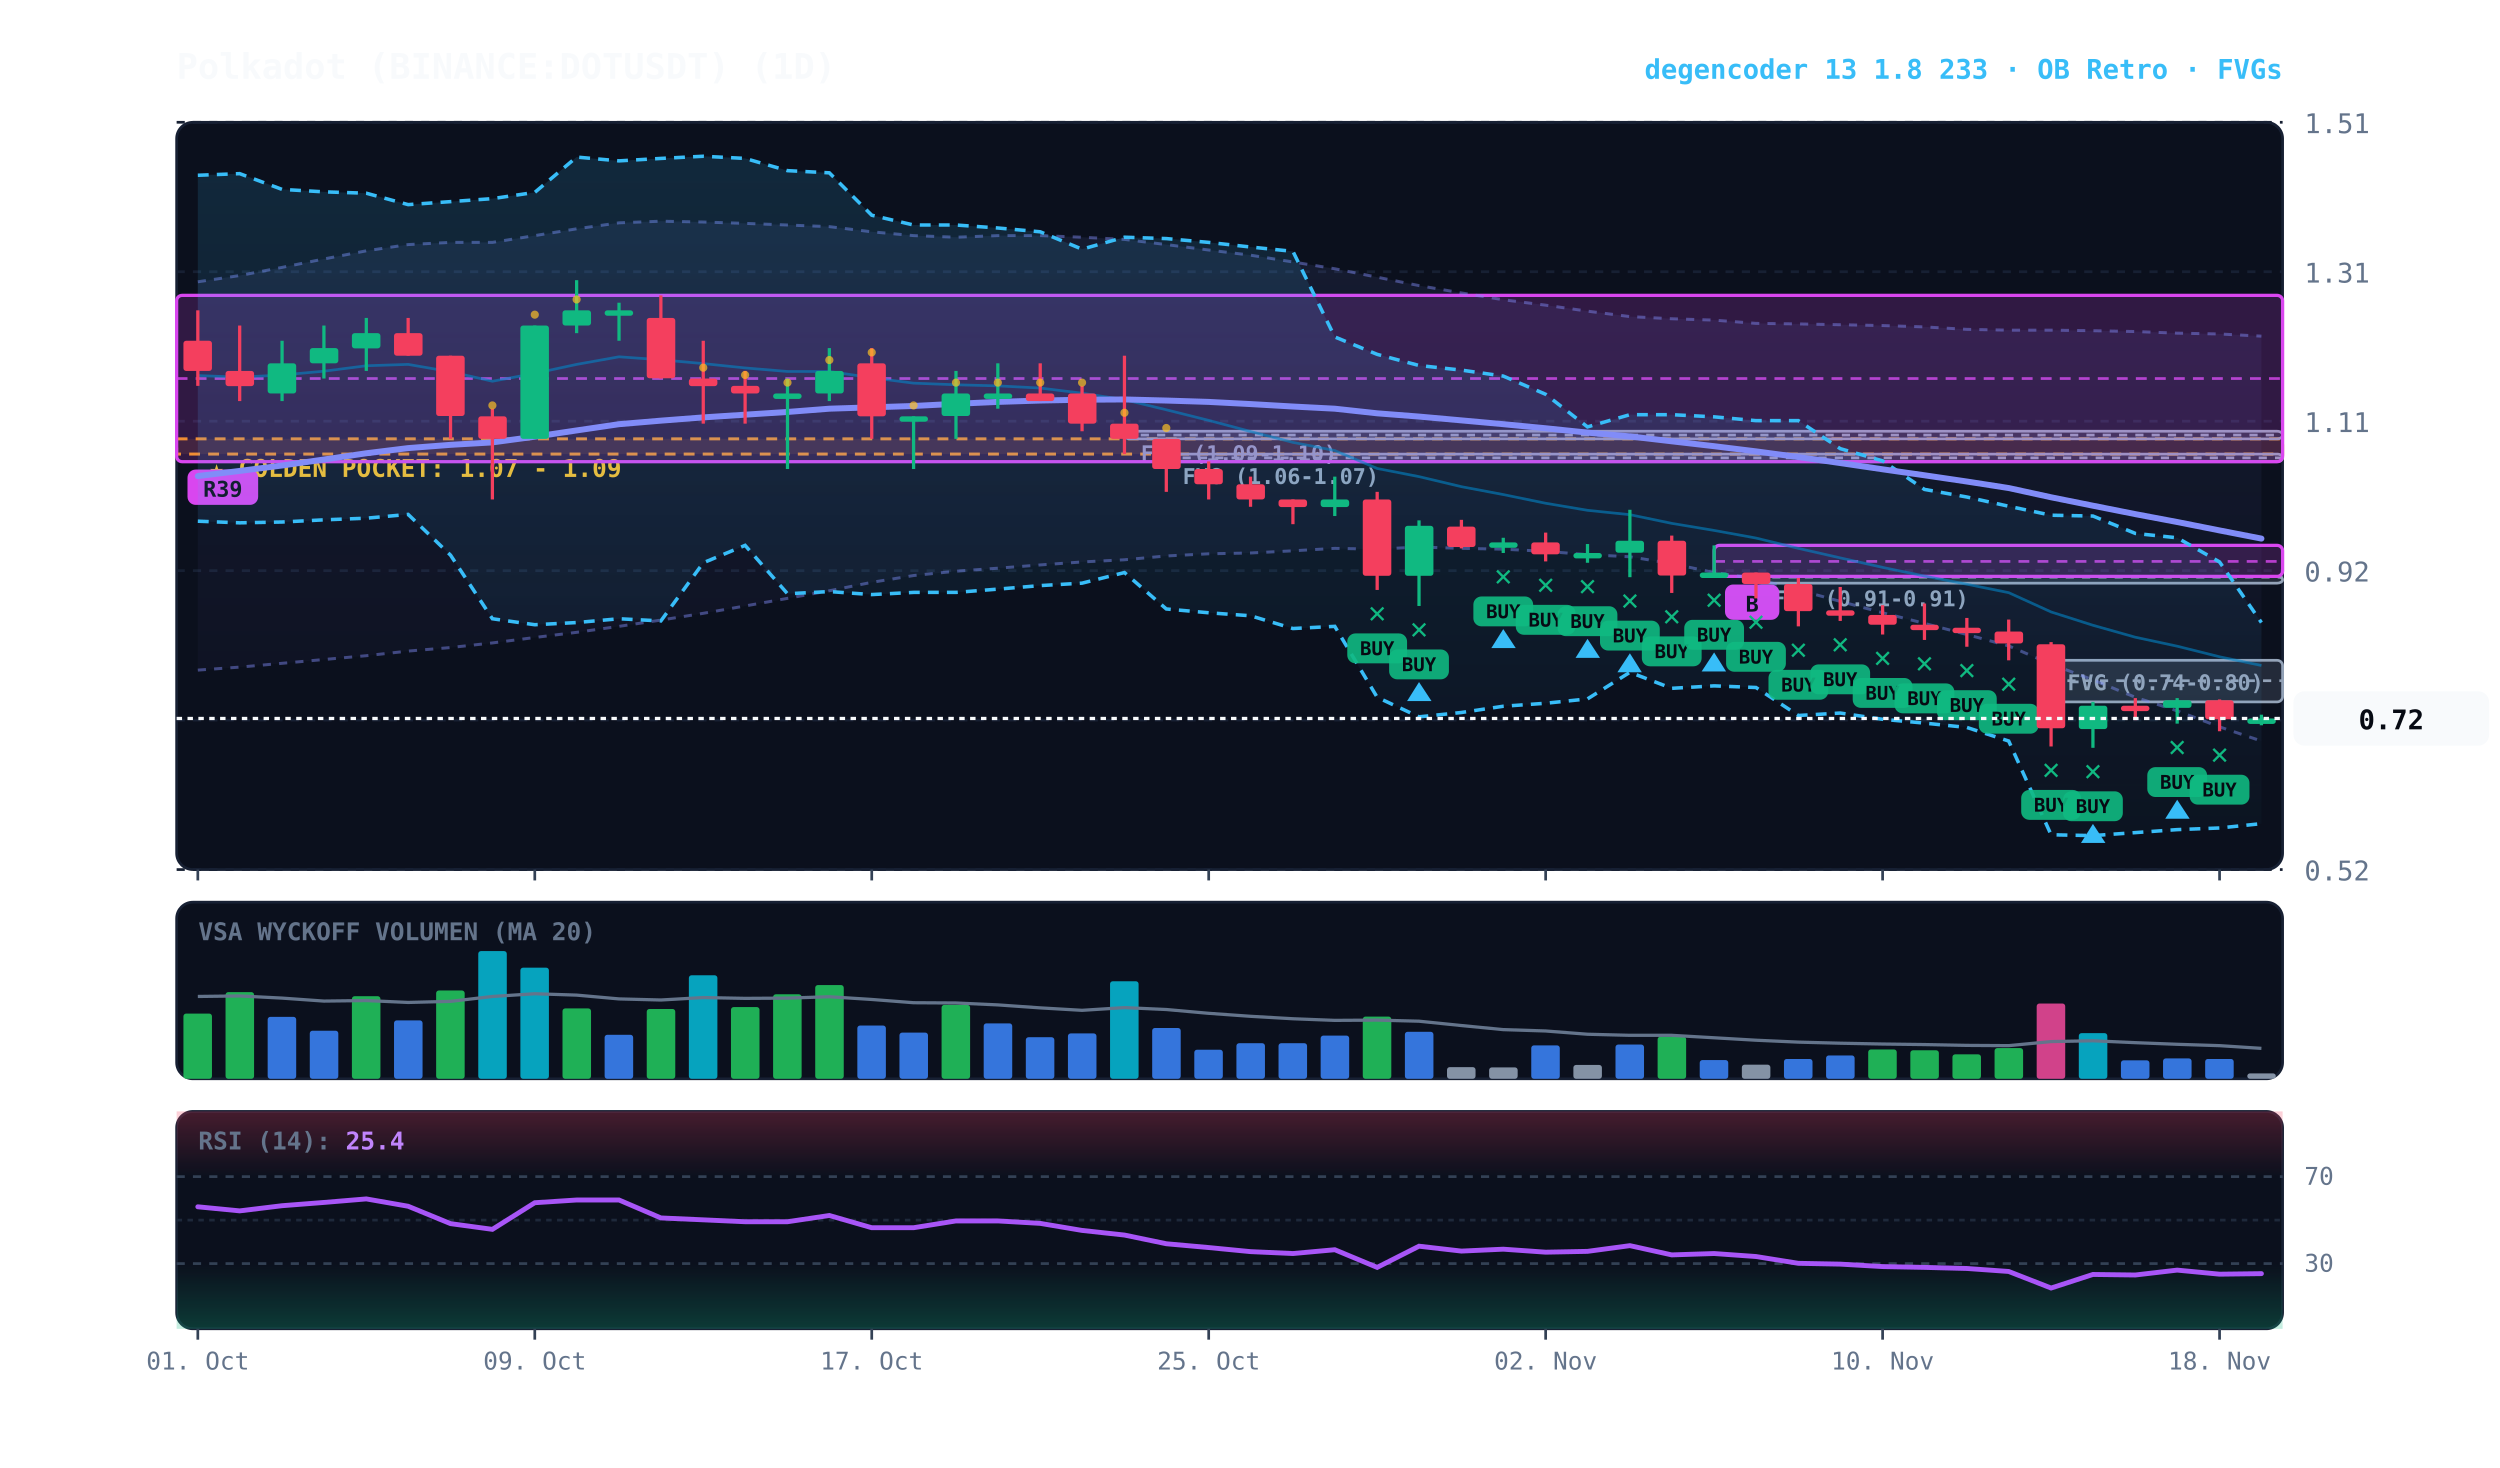
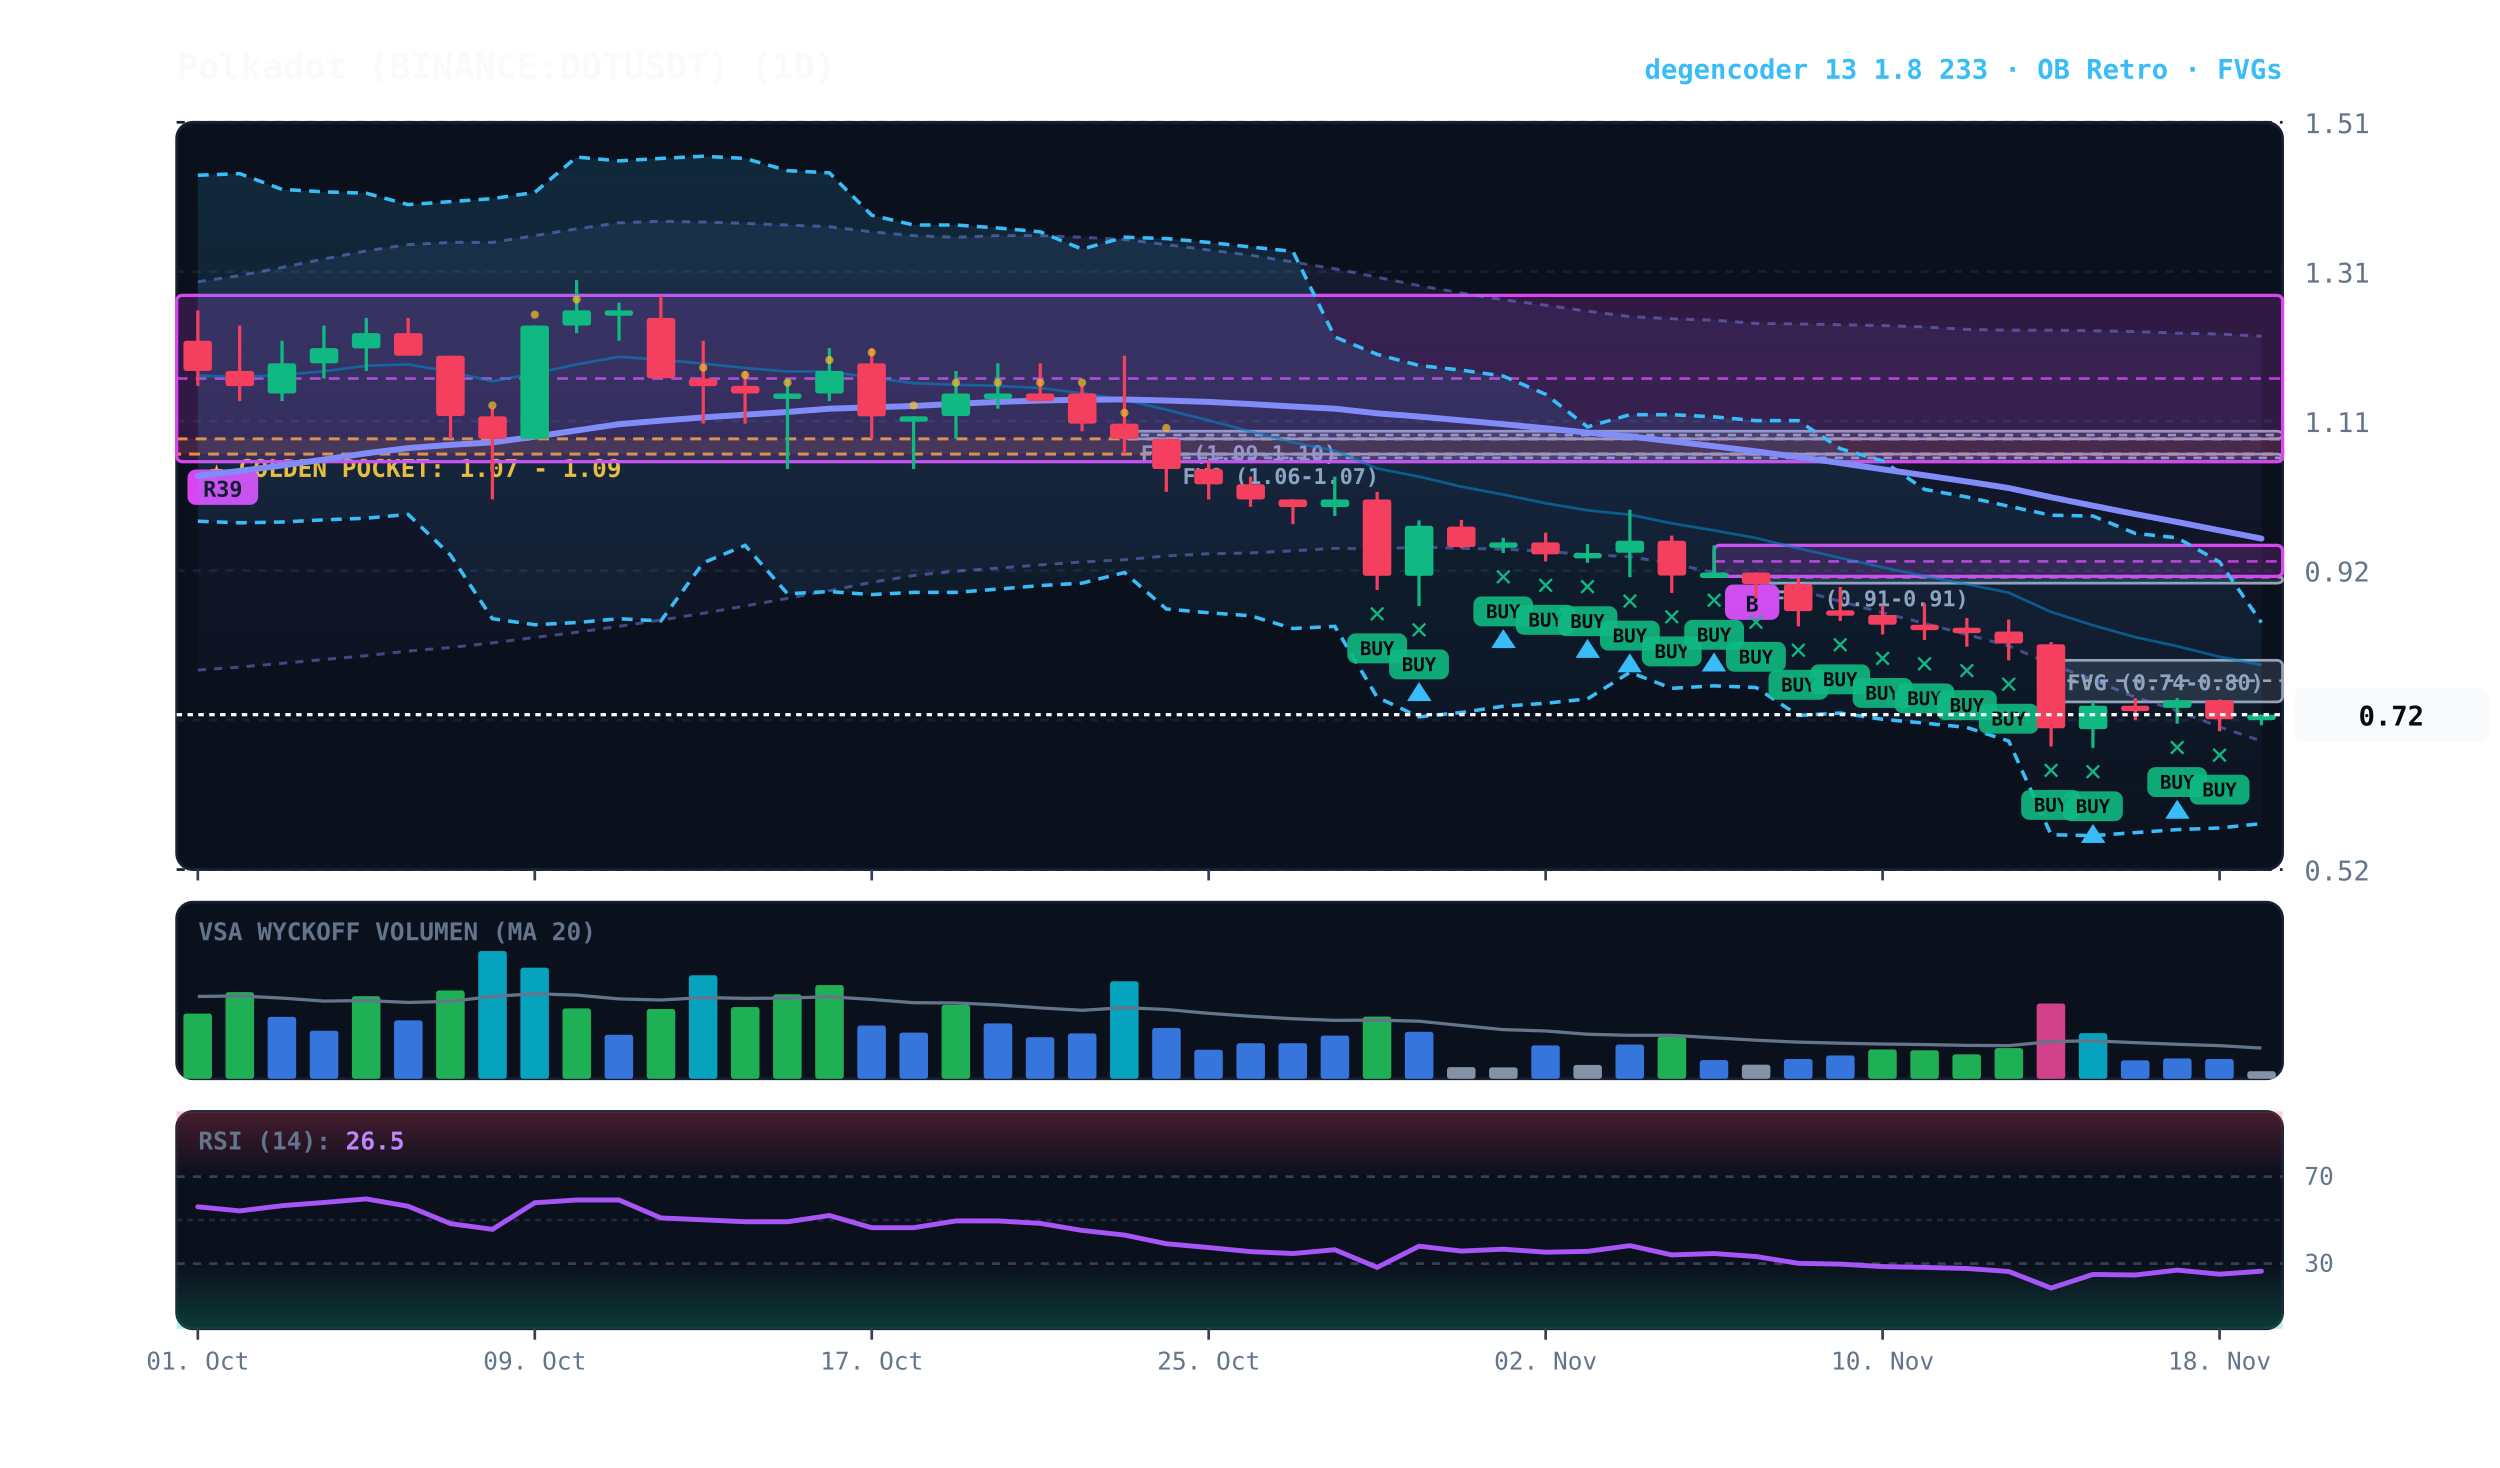
<svg xmlns="http://www.w3.org/2000/svg" viewBox="0 0 920 540" width="100%" height="100%" style="background:#070a13; font-family:'JetBrains Mono', monospace;">
  <defs>
    <linearGradient id="cloud-grad" x1="0%" y1="0%" x2="0%" y2="100%">
      <stop offset="0%" stop-color="#38bdf8" stop-opacity="0.14" />
      <stop offset="100%" stop-color="#38bdf8" stop-opacity="0.02" />
    </linearGradient>
    <linearGradient id="rfe-cloud" x1="0%" y1="0%" x2="0%" y2="100%">
      <stop offset="0%" stop-color="#818cf8" stop-opacity="0.09" />
      <stop offset="100%" stop-color="#818cf8" stop-opacity="0.02" />
    </linearGradient>
    <linearGradient id="rsi-overbought" x1="0%" y1="0%" x2="0%" y2="100%">
      <stop offset="0%" stop-color="#f43f5e" stop-opacity="0.25" />
      <stop offset="100%" stop-color="#f43f5e" stop-opacity="0.0" />
    </linearGradient>
    <linearGradient id="rsi-oversold" x1="0%" y1="0%" x2="0%" y2="100%">
      <stop offset="0%" stop-color="#10b981" stop-opacity="0.0" />
      <stop offset="100%" stop-color="#10b981" stop-opacity="0.25" />
    </linearGradient>
  </defs>
  <rect x="65" y="45" width="775" height="275" fill="#0b101d" rx="6" stroke="#172033" stroke-width="1" />
  <rect x="65" y="332" width="775" height="65" fill="#0b101d" rx="6" stroke="#172033" stroke-width="1" />
  <rect x="65" y="409" width="775" height="80" fill="#0b101d" rx="6" stroke="#172033" stroke-width="1" />
  <line x1="65" y1="320.0" x2="840" y2="320.0" stroke="#172033" stroke-dasharray="3,3" stroke-width="1" />
  <text x="848" y="324.0" fill="#64748b" font-size="10" text-anchor="start">0.52</text>
  <line x1="65" y1="265.0" x2="840" y2="265.0" stroke="#172033" stroke-dasharray="3,3" stroke-width="1" />
  <text x="848" y="269.0" fill="#64748b" font-size="10" text-anchor="start">0.72</text>
  <line x1="65" y1="210.0" x2="840" y2="210.0" stroke="#172033" stroke-dasharray="3,3" stroke-width="1" />
  <text x="848" y="214.0" fill="#64748b" font-size="10" text-anchor="start">0.92</text>
  <line x1="65" y1="155.0" x2="840" y2="155.0" stroke="#172033" stroke-dasharray="3,3" stroke-width="1" />
  <text x="848" y="159.0" fill="#64748b" font-size="10" text-anchor="start">1.11</text>
  <line x1="65" y1="100.0" x2="840" y2="100.0" stroke="#172033" stroke-dasharray="3,3" stroke-width="1" />
  <text x="848" y="104.0" fill="#64748b" font-size="10" text-anchor="start">1.31</text>
  <line x1="65" y1="45.0" x2="840" y2="45.0" stroke="#172033" stroke-dasharray="3,3" stroke-width="1" />
  <text x="848" y="49.0" fill="#64748b" font-size="10" text-anchor="start">1.51</text>
  <rect x="65" y="161.5" width="775" height="5.6" fill="rgba(245, 158, 11, 0.10)" stroke="#f59e0b" stroke-dasharray="4,3" stroke-width="1.1" />
  <text x="77" y="175.5" fill="#fbbf24" font-size="9" font-weight="bold">★ GOLDEN POCKET: 1.07 - 1.09</text>
  <rect x="754.8" y="243.0" width="85.2" height="15.3" fill="rgba(148, 163, 184, 0.18)" stroke="#94a3b8" stroke-width="1" rx="2" />
  <line x1="754.8" y1="250.5" x2="840" y2="250.5" stroke="#94a3b8" stroke-dasharray="3,3" stroke-width="1" />
  <text x="760.8" y="254.0" fill="#94a3b8" font-size="8" font-weight="bold">FVG (0.74-0.80)</text>
  <rect x="646.2" y="212.1" width="193.8" height="2.5" fill="rgba(148, 163, 184, 0.18)" stroke="#94a3b8" stroke-width="1" rx="2" />
  <line x1="646.2" y1="212.4" x2="840" y2="212.4" stroke="#94a3b8" stroke-dasharray="3,3" stroke-width="1" />
  <text x="652.2" y="223.1" fill="#94a3b8" font-size="8" font-weight="bold">FVG (0.91-0.91)</text>
  <rect x="429.2" y="167.1" width="410.8" height="2.8" fill="rgba(148, 163, 184, 0.18)" stroke="#94a3b8" stroke-width="1" rx="2" />
  <line x1="429.2" y1="168.5" x2="840" y2="168.5" stroke="#94a3b8" stroke-dasharray="3,3" stroke-width="1" />
  <text x="435.2" y="178.1" fill="#94a3b8" font-size="8" font-weight="bold">FVG (1.06-1.07)</text>
  <rect x="413.8" y="158.7" width="426.2" height="2.8" fill="rgba(148, 163, 184, 0.18)" stroke="#94a3b8" stroke-width="1" rx="2" />
  <line x1="413.8" y1="160.1" x2="840" y2="160.1" stroke="#94a3b8" stroke-dasharray="3,3" stroke-width="1" />
  <text x="419.8" y="169.7" fill="#94a3b8" font-size="8" font-weight="bold">FVG (1.09-1.10)</text>
  <rect x="630.8" y="200.7" width="209.2" height="11.4" fill="rgba(217, 70, 239, 0.18)" stroke="#d946ef" stroke-width="1.2" rx="2" />
  <line x1="630.8" y1="206.6" x2="840" y2="206.6" stroke="#d946ef" stroke-dasharray="4,3" stroke-width="1.0" opacity="0.8" />
  <rect x="634.8" y="215.1" width="20" height="13" fill="#d946ef" rx="3" />
  <text x="644.8" y="225.1" fill="#070a13" font-size="8" font-weight="bold" text-anchor="middle">B</text>
  <rect x="65.0" y="108.7" width="775.0" height="61.2" fill="rgba(217, 70, 239, 0.18)" stroke="#d946ef" stroke-width="1.2" rx="2" />
  <line x1="65.0" y1="139.3" x2="840" y2="139.3" stroke="#d946ef" stroke-dasharray="4,3" stroke-width="1.0" opacity="0.8" />
  <rect x="69.0" y="172.8" width="26" height="13" fill="#d946ef" rx="3" />
  <text x="82.0" y="182.8" fill="#070a13" font-size="8" font-weight="bold" text-anchor="middle">R39</text>
  <polygon points="72.8,103.7 88.2,101.4 103.8,98.4 119.2,95.3 134.8,92.3 150.2,90.0 165.8,89.2 181.2,89.2 196.8,86.7 212.2,84.2 227.8,82.0 243.2,81.4 258.8,81.7 274.2,82.2 289.8,82.8 305.2,83.4 320.8,85.3 336.2,86.7 351.8,87.3 367.2,86.7 382.8,86.7 398.2,87.3 413.8,88.1 429.2,90.0 444.8,92.0 460.2,93.9 475.8,96.4 491.2,98.9 506.8,102.0 522.2,105.1 537.8,107.8 553.2,110.3 568.8,112.3 584.2,114.5 599.8,116.5 615.2,117.3 630.8,117.8 646.2,119.0 661.8,119.2 677.2,119.5 692.8,119.8 708.2,120.3 723.8,121.2 739.2,121.5 754.8,121.5 770.2,121.7 785.8,122.0 801.2,122.6 816.8,122.9 832.2,123.7 832.2,272.7 816.8,267.5 801.2,261.6 785.8,256.6 770.2,250.2 754.8,244.4 739.2,237.7 723.8,233.5 708.2,229.4 692.8,225.5 677.2,221.3 661.8,217.1 646.2,213.0 630.8,210.7 615.2,207.4 599.8,204.9 584.2,204.1 568.8,202.9 553.2,202.1 537.8,201.8 522.2,201.3 506.8,202.1 491.2,201.8 475.8,202.7 460.2,203.5 444.8,203.8 429.2,204.6 413.8,206.0 398.2,206.8 382.8,207.9 367.2,209.1 351.8,210.2 336.2,211.8 320.8,214.3 305.2,217.4 289.8,220.2 274.2,223.0 258.8,225.7 243.2,228.2 227.8,230.5 212.2,232.7 196.8,234.6 181.2,236.6 165.8,238.3 150.2,239.6 134.8,241.3 119.2,242.7 103.8,244.1 88.2,245.5 72.8,246.6" fill="url(#rfe-cloud)" />
  <polyline points="72.8,103.7 88.2,101.4 103.8,98.4 119.2,95.3 134.8,92.3 150.2,90.0 165.8,89.2 181.2,89.2 196.8,86.7 212.2,84.2 227.8,82.0 243.2,81.4 258.8,81.7 274.2,82.2 289.8,82.8 305.2,83.4 320.8,85.3 336.2,86.7 351.8,87.3 367.2,86.7 382.8,86.7 398.2,87.3 413.8,88.1 429.2,90.0 444.8,92.0 460.2,93.9 475.8,96.4 491.2,98.9 506.8,102.0 522.2,105.1 537.8,107.8 553.2,110.3 568.8,112.3 584.2,114.5 599.8,116.5 615.2,117.3 630.8,117.8 646.2,119.0 661.8,119.2 677.2,119.5 692.8,119.8 708.2,120.3 723.8,121.2 739.2,121.5 754.8,121.5 770.2,121.7 785.8,122.0 801.2,122.6 816.8,122.9 832.2,123.7" fill="none" stroke="#818cf8" stroke-width="1.1" stroke-opacity="0.45" stroke-dasharray="3,3" />
  <polyline points="72.8,246.6 88.2,245.5 103.8,244.1 119.2,242.7 134.8,241.3 150.2,239.6 165.8,238.3 181.2,236.6 196.8,234.6 212.2,232.7 227.8,230.5 243.2,228.2 258.8,225.7 274.2,223.0 289.8,220.2 305.2,217.4 320.8,214.3 336.2,211.8 351.8,210.2 367.2,209.1 382.8,207.9 398.2,206.8 413.8,206.0 429.2,204.6 444.8,203.8 460.2,203.5 475.8,202.7 491.2,201.8 506.8,202.1 522.2,201.3 537.8,201.8 553.2,202.1 568.8,202.9 584.2,204.1 599.8,204.9 615.2,207.4 630.8,210.7 646.2,213.0 661.8,217.1 677.2,221.3 692.8,225.5 708.2,229.4 723.8,233.5 739.2,237.7 754.8,244.4 770.2,250.2 785.8,256.6 801.2,261.6 816.8,267.5 832.2,272.7" fill="none" stroke="#818cf8" stroke-width="1.1" stroke-opacity="0.45" stroke-dasharray="3,3" />
  <polygon points="72.8,64.5 88.2,63.9 103.8,69.7 119.2,70.6 134.8,71.1 150.2,75.3 165.8,74.2 181.2,73.1 196.8,70.8 212.2,57.8 227.8,59.2 243.2,58.3 258.8,57.5 274.2,58.3 289.8,62.8 305.2,63.6 320.8,79.2 336.2,82.8 351.8,82.8 367.2,83.9 382.8,85.3 398.2,91.7 413.8,87.3 429.2,87.8 444.8,89.2 460.2,90.9 475.8,92.5 491.2,124.0 506.8,130.4 522.2,134.5 537.8,136.2 553.2,138.4 568.8,145.1 584.2,157.1 599.8,152.6 615.2,152.6 630.8,153.4 646.2,154.8 661.8,154.8 677.2,165.1 692.8,169.6 708.2,180.1 723.8,182.9 739.2,186.3 754.8,189.6 770.2,189.9 785.8,196.3 801.2,197.9 816.8,206.8 832.2,229.1 832.2,303.1 816.8,304.7 801.2,305.3 785.8,306.4 770.2,307.5 754.8,307.2 739.2,272.7 723.8,267.7 708.2,266.1 692.8,264.7 677.2,262.4 661.8,263.3 646.2,253.0 630.8,252.4 615.2,253.3 599.8,247.4 584.2,257.2 568.8,258.8 553.2,259.9 537.8,262.2 522.2,263.8 506.8,256.6 491.2,230.5 475.8,231.3 460.2,226.6 444.8,225.5 429.2,224.1 413.8,210.7 398.2,214.6 382.8,215.5 367.2,216.8 351.8,218.0 336.2,218.0 320.8,218.8 305.2,217.7 289.8,218.5 274.2,200.7 258.8,207.1 243.2,228.5 227.8,227.7 212.2,229.1 196.8,229.9 181.2,227.7 165.8,204.3 150.2,189.3 134.8,190.7 119.2,191.3 103.8,192.1 88.2,192.4 72.8,191.8" fill="url(#cloud-grad)" />
  <polyline points="72.8,64.5 88.2,63.9 103.8,69.7 119.2,70.6 134.8,71.1 150.2,75.3 165.8,74.2 181.2,73.1 196.8,70.8 212.2,57.8 227.8,59.2 243.2,58.3 258.8,57.5 274.2,58.3 289.8,62.8 305.2,63.6 320.8,79.2 336.2,82.8 351.8,82.8 367.2,83.9 382.8,85.3 398.2,91.7 413.8,87.3 429.2,87.8 444.8,89.2 460.2,90.9 475.8,92.5 491.2,124.0 506.8,130.4 522.2,134.5 537.8,136.2 553.2,138.4 568.8,145.1 584.2,157.1 599.8,152.6 615.2,152.6 630.8,153.4 646.2,154.8 661.8,154.8 677.2,165.1 692.8,169.6 708.2,180.1 723.8,182.9 739.2,186.3 754.8,189.6 770.2,189.9 785.8,196.3 801.2,197.9 816.8,206.8 832.2,229.1" fill="none" stroke="#38bdf8" stroke-width="1.3" stroke-dasharray="4,3" />
  <polyline points="72.8,191.8 88.2,192.4 103.8,192.1 119.2,191.3 134.8,190.7 150.2,189.3 165.8,204.3 181.2,227.7 196.8,229.9 212.2,229.1 227.8,227.7 243.2,228.5 258.8,207.1 274.2,200.7 289.8,218.5 305.2,217.7 320.8,218.8 336.2,218.0 351.8,218.0 367.2,216.8 382.8,215.5 398.2,214.6 413.8,210.7 429.2,224.1 444.8,225.5 460.2,226.6 475.8,231.3 491.2,230.5 506.8,256.6 522.2,263.8 537.8,262.2 553.2,259.9 568.8,258.8 584.2,257.2 599.8,247.4 615.2,253.3 630.8,252.4 646.2,253.0 661.8,263.3 677.2,262.4 692.8,264.7 708.2,266.1 723.8,267.7 739.2,272.7 754.8,307.2 770.2,307.5 785.8,306.4 801.2,305.3 816.8,304.7 832.2,303.1" fill="none" stroke="#38bdf8" stroke-width="1.3" stroke-dasharray="4,3" />
-   <polyline points="72.8,138.2 88.2,138.8 103.8,138.0 119.2,136.6 134.8,134.6 150.2,134.1 165.8,136.8 181.2,140.3 196.8,137.4 212.2,134.1 227.8,131.3 243.2,132.4 258.8,133.8 274.2,135.4 289.8,136.7 305.2,136.7 320.8,139.0 336.2,141.0 351.8,141.6 367.2,142.0 382.8,142.8 398.2,144.7 413.8,147.1 429.2,150.8 444.8,154.7 460.2,158.8 475.8,162.8 491.2,165.8 506.8,172.4 522.2,175.4 537.8,179.1 553.2,182.0 568.8,185.2 584.2,187.8 599.8,189.4 615.2,192.6 630.8,195.2 646.2,198.0 661.8,201.8 677.2,205.3 692.8,208.8 708.2,212.0 723.8,215.0 739.2,218.1 754.8,225.2 770.2,230.1 785.8,234.5 801.2,237.8 816.8,241.7 832.2,244.9" fill="none" stroke="#0284c7" stroke-width="1.0" stroke-opacity="0.6" />
+   <polyline points="72.8,138.2 88.2,138.8 103.8,138.0 119.2,136.6 134.8,134.6 150.2,134.1 165.8,136.8 181.2,140.3 196.8,137.4 212.2,134.1 227.8,131.3 243.2,132.4 258.8,133.8 274.2,135.4 289.8,136.7 305.2,136.7 320.8,139.0 336.2,141.0 351.8,141.6 367.2,142.0 382.8,142.8 398.2,144.7 413.8,147.1 429.2,150.8 444.8,154.7 460.2,158.8 475.8,162.8 491.2,165.8 506.8,172.4 522.2,175.4 537.8,179.1 553.2,182.0 568.8,185.2 584.2,187.8 599.8,189.4 615.2,192.6 630.8,195.2 646.2,198.0 661.8,201.8 677.2,205.3 692.8,208.8 708.2,212.0 723.8,215.0 739.2,218.1 754.8,225.2 770.2,230.1 785.8,234.5 801.2,237.8 816.8,241.7 832.2,244.7" fill="none" stroke="#0284c7" stroke-width="1.0" stroke-opacity="0.6" />
  <polyline points="72.8,175.2 88.2,173.3 103.8,171.3 119.2,169.1 134.8,166.8 150.2,164.9 165.8,163.7 181.2,162.8 196.8,160.7 212.2,158.4 227.8,156.1 243.2,154.8 258.8,153.6 274.2,152.6 289.8,151.6 305.2,150.4 320.8,149.9 336.2,149.4 351.8,148.6 367.2,147.9 382.8,147.4 398.2,147.1 413.8,147.0 429.2,147.4 444.8,147.9 460.2,148.7 475.8,149.6 491.2,150.4 506.8,152.1 522.2,153.3 537.8,154.7 553.2,156.1 568.8,157.6 584.2,159.2 599.8,160.6 615.2,162.4 630.8,164.2 646.2,166.1 661.8,168.2 677.2,170.4 692.8,172.7 708.2,174.9 723.8,177.2 739.2,179.6 754.8,183.0 770.2,186.1 785.8,189.2 801.2,192.1 816.8,195.2 832.2,198.2" fill="none" stroke="#818cf8" stroke-width="2.2" stroke-linecap="round" />
  <line x1="72.8" y1="114.2" x2="72.8" y2="142.0" stroke="#f43f5e" stroke-width="1.2" />
  <rect x="67.5" y="125.4" width="10.5" height="11.1" fill="#f43f5e" rx="1" />
  <line x1="88.2" y1="119.8" x2="88.2" y2="147.6" stroke="#f43f5e" stroke-width="1.2" />
  <rect x="83.0" y="136.5" width="10.5" height="5.6" fill="#f43f5e" rx="1" />
  <line x1="103.8" y1="125.4" x2="103.8" y2="147.6" stroke="#10b981" stroke-width="1.2" />
  <rect x="98.5" y="133.7" width="10.5" height="11.1" fill="#10b981" rx="1" />
  <line x1="119.2" y1="119.8" x2="119.2" y2="139.3" stroke="#10b981" stroke-width="1.2" />
  <rect x="114.0" y="128.1" width="10.5" height="5.6" fill="#10b981" rx="1" />
  <line x1="134.8" y1="117.0" x2="134.8" y2="136.5" stroke="#10b981" stroke-width="1.2" />
  <rect x="129.5" y="122.6" width="10.5" height="5.6" fill="#10b981" rx="1" />
  <line x1="150.2" y1="117.0" x2="150.2" y2="130.9" stroke="#f43f5e" stroke-width="1.2" />
  <rect x="145.0" y="122.6" width="10.5" height="8.3" fill="#f43f5e" rx="1" />
  <line x1="165.8" y1="130.9" x2="165.8" y2="161.5" stroke="#f43f5e" stroke-width="1.2" />
  <rect x="160.5" y="130.9" width="10.5" height="22.2" fill="#f43f5e" rx="1" />
  <line x1="181.2" y1="150.4" x2="181.2" y2="183.8" stroke="#f43f5e" stroke-width="1.2" />
  <rect x="176.0" y="153.2" width="10.5" height="8.3" fill="#f43f5e" rx="1" />
  <circle cx="181.2" cy="149.2" r="1.5" fill="#fbbf24" opacity="0.7" />
  <line x1="196.8" y1="119.8" x2="196.8" y2="161.5" stroke="#10b981" stroke-width="1.2" />
  <rect x="191.5" y="119.8" width="10.5" height="41.7" fill="#10b981" rx="1" />
  <circle cx="196.8" cy="115.8" r="1.5" fill="#fbbf24" opacity="0.7" />
  <line x1="212.2" y1="103.1" x2="212.2" y2="122.6" stroke="#10b981" stroke-width="1.2" />
  <rect x="207.0" y="114.2" width="10.5" height="5.6" fill="#10b981" rx="1" />
  <circle cx="212.2" cy="110.2" r="1.5" fill="#fbbf24" opacity="0.7" />
  <line x1="227.8" y1="111.4" x2="227.8" y2="125.4" stroke="#10b981" stroke-width="1.2" />
  <rect x="222.5" y="114.2" width="10.5" height="2.0" fill="#10b981" rx="1" />
  <line x1="243.2" y1="108.7" x2="243.2" y2="139.3" stroke="#f43f5e" stroke-width="1.2" />
  <rect x="238.0" y="117.0" width="10.5" height="22.2" fill="#f43f5e" rx="1" />
  <line x1="258.8" y1="125.4" x2="258.8" y2="155.9" stroke="#f43f5e" stroke-width="1.2" />
  <rect x="253.5" y="139.3" width="10.5" height="2.8" fill="#f43f5e" rx="1" />
  <circle cx="258.8" cy="135.3" r="1.5" fill="#fbbf24" opacity="0.7" />
  <line x1="274.2" y1="136.5" x2="274.2" y2="155.9" stroke="#f43f5e" stroke-width="1.2" />
  <rect x="269.0" y="142.0" width="10.5" height="2.8" fill="#f43f5e" rx="1" />
  <circle cx="274.2" cy="138.0" r="1.5" fill="#fbbf24" opacity="0.7" />
  <line x1="289.8" y1="139.3" x2="289.8" y2="172.6" stroke="#10b981" stroke-width="1.2" />
  <rect x="284.5" y="144.8" width="10.5" height="2.0" fill="#10b981" rx="1" />
  <circle cx="289.8" cy="140.8" r="1.5" fill="#fbbf24" opacity="0.7" />
  <line x1="305.2" y1="128.1" x2="305.2" y2="147.6" stroke="#10b981" stroke-width="1.2" />
  <rect x="300.0" y="136.5" width="10.5" height="8.3" fill="#10b981" rx="1" />
  <circle cx="305.2" cy="132.5" r="1.5" fill="#fbbf24" opacity="0.7" />
  <line x1="320.8" y1="128.1" x2="320.8" y2="161.5" stroke="#f43f5e" stroke-width="1.2" />
  <rect x="315.5" y="133.7" width="10.5" height="19.5" fill="#f43f5e" rx="1" />
  <circle cx="320.8" cy="129.7" r="1.5" fill="#fbbf24" opacity="0.7" />
  <line x1="336.2" y1="153.2" x2="336.2" y2="172.6" stroke="#10b981" stroke-width="1.2" />
  <rect x="331.0" y="153.2" width="10.5" height="2.0" fill="#10b981" rx="1" />
  <circle cx="336.2" cy="149.2" r="1.5" fill="#fbbf24" opacity="0.7" />
  <line x1="351.8" y1="136.5" x2="351.8" y2="161.5" stroke="#10b981" stroke-width="1.2" />
  <rect x="346.5" y="144.8" width="10.5" height="8.3" fill="#10b981" rx="1" />
  <circle cx="351.8" cy="140.8" r="1.5" fill="#fbbf24" opacity="0.7" />
  <line x1="367.2" y1="133.7" x2="367.2" y2="150.4" stroke="#10b981" stroke-width="1.2" />
  <rect x="362.0" y="144.8" width="10.5" height="2.0" fill="#10b981" rx="1" />
  <circle cx="367.2" cy="140.8" r="1.5" fill="#fbbf24" opacity="0.7" />
  <line x1="382.8" y1="133.7" x2="382.8" y2="147.6" stroke="#f43f5e" stroke-width="1.2" />
  <rect x="377.5" y="144.8" width="10.5" height="2.8" fill="#f43f5e" rx="1" />
  <circle cx="382.8" cy="140.8" r="1.5" fill="#fbbf24" opacity="0.7" />
  <line x1="398.2" y1="142.0" x2="398.2" y2="158.7" stroke="#f43f5e" stroke-width="1.2" />
  <rect x="393.0" y="144.8" width="10.5" height="11.1" fill="#f43f5e" rx="1" />
  <circle cx="398.2" cy="140.8" r="1.5" fill="#fbbf24" opacity="0.7" />
  <line x1="413.8" y1="130.9" x2="413.8" y2="167.1" stroke="#f43f5e" stroke-width="1.2" />
  <rect x="408.5" y="155.9" width="10.5" height="5.6" fill="#f43f5e" rx="1" />
  <circle cx="413.8" cy="151.9" r="1.5" fill="#fbbf24" opacity="0.7" />
  <line x1="429.2" y1="161.5" x2="429.2" y2="181.0" stroke="#f43f5e" stroke-width="1.2" />
  <rect x="424.0" y="161.5" width="10.5" height="11.1" fill="#f43f5e" rx="1" />
  <circle cx="429.2" cy="157.5" r="1.5" fill="#fbbf24" opacity="0.7" />
  <line x1="444.8" y1="169.8" x2="444.8" y2="183.8" stroke="#f43f5e" stroke-width="1.2" />
  <rect x="439.5" y="172.6" width="10.5" height="5.6" fill="#f43f5e" rx="1" />
  <line x1="460.2" y1="175.4" x2="460.2" y2="186.5" stroke="#f43f5e" stroke-width="1.2" />
  <rect x="455.0" y="178.2" width="10.5" height="5.6" fill="#f43f5e" rx="1" />
  <line x1="475.8" y1="183.8" x2="475.8" y2="192.9" stroke="#f43f5e" stroke-width="1.2" />
  <rect x="470.5" y="183.8" width="10.5" height="2.8" fill="#f43f5e" rx="1" />
  <line x1="491.2" y1="175.4" x2="491.2" y2="189.9" stroke="#10b981" stroke-width="1.2" />
  <rect x="486.0" y="183.8" width="10.5" height="2.8" fill="#10b981" rx="1" />
  <line x1="506.8" y1="181.0" x2="506.8" y2="217.1" stroke="#f43f5e" stroke-width="1.2" />
  <rect x="501.5" y="183.8" width="10.5" height="28.1" fill="#f43f5e" rx="1" />
  <text x="506.8" y="229.1" fill="#10b981" font-size="11" font-weight="bold" text-anchor="middle">✕</text>
  <rect x="495.8" y="233.1" width="22" height="11" fill="#10b981" rx="3" opacity="0.9" />
  <text x="506.8" y="241.1" fill="#070a13" font-size="7" font-weight="bold" text-anchor="middle">BUY</text>
  <line x1="522.2" y1="191.5" x2="522.2" y2="223.0" stroke="#10b981" stroke-width="1.2" />
  <rect x="517.0" y="193.5" width="10.5" height="18.4" fill="#10b981" rx="1" />
  <text x="522.2" y="235.0" fill="#10b981" font-size="11" font-weight="bold" text-anchor="middle">✕</text>
  <rect x="511.2" y="239.0" width="22" height="11" fill="#10b981" rx="3" opacity="0.9" />
  <text x="522.2" y="247.0" fill="#070a13" font-size="7" font-weight="bold" text-anchor="middle">BUY</text>
  <polygon points="522.2,251.0 517.8,258.0 526.8,258.0" fill="#38bdf8" />
  <line x1="537.8" y1="191.3" x2="537.8" y2="201.8" stroke="#f43f5e" stroke-width="1.2" />
  <rect x="532.5" y="193.8" width="10.5" height="7.5" fill="#f43f5e" rx="1" />
  <line x1="553.2" y1="197.9" x2="553.2" y2="203.5" stroke="#10b981" stroke-width="1.2" />
  <rect x="548.0" y="199.6" width="10.5" height="2.0" fill="#10b981" rx="1" />
  <text x="553.2" y="215.5" fill="#10b981" font-size="11" font-weight="bold" text-anchor="middle">✕</text>
  <rect x="542.2" y="219.5" width="22" height="11" fill="#10b981" rx="3" opacity="0.9" />
  <text x="553.2" y="227.5" fill="#070a13" font-size="7" font-weight="bold" text-anchor="middle">BUY</text>
  <polygon points="553.2,231.5 548.8,238.5 557.8,238.5" fill="#38bdf8" />
  <line x1="568.8" y1="196.0" x2="568.8" y2="206.6" stroke="#f43f5e" stroke-width="1.2" />
  <rect x="563.5" y="199.6" width="10.5" height="4.4" fill="#f43f5e" rx="1" />
  <text x="568.8" y="218.6" fill="#10b981" font-size="11" font-weight="bold" text-anchor="middle">✕</text>
  <rect x="557.8" y="222.6" width="22" height="11" fill="#10b981" rx="3" opacity="0.9" />
  <text x="568.8" y="230.6" fill="#070a13" font-size="7" font-weight="bold" text-anchor="middle">BUY</text>
  <line x1="584.2" y1="200.2" x2="584.2" y2="207.1" stroke="#10b981" stroke-width="1.2" />
  <rect x="579.0" y="203.5" width="10.5" height="2.0" fill="#10b981" rx="1" />
  <text x="584.2" y="219.1" fill="#10b981" font-size="11" font-weight="bold" text-anchor="middle">✕</text>
  <rect x="573.2" y="223.1" width="22" height="11" fill="#10b981" rx="3" opacity="0.9" />
  <text x="584.2" y="231.1" fill="#070a13" font-size="7" font-weight="bold" text-anchor="middle">BUY</text>
  <polygon points="584.2,235.1 579.8,242.1 588.8,242.1" fill="#38bdf8" />
  <line x1="599.8" y1="187.6" x2="599.8" y2="212.4" stroke="#10b981" stroke-width="1.2" />
  <rect x="594.5" y="199.0" width="10.5" height="4.4" fill="#10b981" rx="1" />
  <text x="599.8" y="224.4" fill="#10b981" font-size="11" font-weight="bold" text-anchor="middle">✕</text>
  <rect x="588.8" y="228.4" width="22" height="11" fill="#10b981" rx="3" opacity="0.9" />
  <text x="599.8" y="236.4" fill="#070a13" font-size="7" font-weight="bold" text-anchor="middle">BUY</text>
  <polygon points="599.8,240.4 595.2,247.4 604.2,247.4" fill="#38bdf8" />
  <line x1="615.2" y1="197.1" x2="615.2" y2="218.2" stroke="#f43f5e" stroke-width="1.2" />
  <rect x="610.0" y="199.0" width="10.5" height="12.8" fill="#f43f5e" rx="1" />
  <text x="615.2" y="230.2" fill="#10b981" font-size="11" font-weight="bold" text-anchor="middle">✕</text>
  <rect x="604.2" y="234.2" width="22" height="11" fill="#10b981" rx="3" opacity="0.9" />
  <text x="615.2" y="242.2" fill="#070a13" font-size="7" font-weight="bold" text-anchor="middle">BUY</text>
  <line x1="630.8" y1="200.7" x2="630.8" y2="212.1" stroke="#10b981" stroke-width="1.2" />
  <rect x="625.5" y="210.7" width="10.5" height="2.0" fill="#10b981" rx="1" />
  <text x="630.8" y="224.1" fill="#10b981" font-size="11" font-weight="bold" text-anchor="middle">✕</text>
  <rect x="619.8" y="228.1" width="22" height="11" fill="#10b981" rx="3" opacity="0.9" />
  <text x="630.8" y="236.1" fill="#070a13" font-size="7" font-weight="bold" text-anchor="middle">BUY</text>
  <polygon points="630.8,240.1 626.2,247.1 635.2,247.1" fill="#38bdf8" />
  <line x1="646.2" y1="210.7" x2="646.2" y2="220.2" stroke="#f43f5e" stroke-width="1.2" />
  <rect x="641.0" y="210.7" width="10.5" height="4.2" fill="#f43f5e" rx="1" />
  <text x="646.2" y="232.2" fill="#10b981" font-size="11" font-weight="bold" text-anchor="middle">✕</text>
  <rect x="635.2" y="236.2" width="22" height="11" fill="#10b981" rx="3" opacity="0.9" />
  <text x="646.2" y="244.2" fill="#070a13" font-size="7" font-weight="bold" text-anchor="middle">BUY</text>
  <line x1="661.8" y1="212.7" x2="661.8" y2="230.5" stroke="#f43f5e" stroke-width="1.2" />
  <rect x="656.5" y="214.9" width="10.5" height="10.0" fill="#f43f5e" rx="1" />
  <text x="661.8" y="242.5" fill="#10b981" font-size="11" font-weight="bold" text-anchor="middle">✕</text>
  <rect x="650.8" y="246.5" width="22" height="11" fill="#10b981" rx="3" opacity="0.9" />
  <text x="661.8" y="254.5" fill="#070a13" font-size="7" font-weight="bold" text-anchor="middle">BUY</text>
  <line x1="677.2" y1="216.0" x2="677.2" y2="228.5" stroke="#f43f5e" stroke-width="1.2" />
  <rect x="672.0" y="224.6" width="10.5" height="2.0" fill="#f43f5e" rx="1" />
  <text x="677.2" y="240.5" fill="#10b981" font-size="11" font-weight="bold" text-anchor="middle">✕</text>
  <rect x="666.2" y="244.5" width="22" height="11" fill="#10b981" rx="3" opacity="0.9" />
  <text x="677.2" y="252.5" fill="#070a13" font-size="7" font-weight="bold" text-anchor="middle">BUY</text>
  <line x1="692.8" y1="222.7" x2="692.8" y2="233.5" stroke="#f43f5e" stroke-width="1.2" />
  <rect x="687.5" y="226.3" width="10.5" height="3.6" fill="#f43f5e" rx="1" />
  <text x="692.8" y="245.5" fill="#10b981" font-size="11" font-weight="bold" text-anchor="middle">✕</text>
  <rect x="681.8" y="249.5" width="22" height="11" fill="#10b981" rx="3" opacity="0.9" />
  <text x="692.8" y="257.5" fill="#070a13" font-size="7" font-weight="bold" text-anchor="middle">BUY</text>
  <line x1="708.2" y1="222.1" x2="708.2" y2="235.5" stroke="#f43f5e" stroke-width="1.2" />
  <rect x="703.0" y="229.9" width="10.5" height="2.0" fill="#f43f5e" rx="1" />
  <text x="708.2" y="247.5" fill="#10b981" font-size="11" font-weight="bold" text-anchor="middle">✕</text>
  <rect x="697.2" y="251.5" width="22" height="11" fill="#10b981" rx="3" opacity="0.9" />
  <text x="708.2" y="259.5" fill="#070a13" font-size="7" font-weight="bold" text-anchor="middle">BUY</text>
  <line x1="723.8" y1="227.4" x2="723.8" y2="238.0" stroke="#f43f5e" stroke-width="1.2" />
  <rect x="718.5" y="231.0" width="10.5" height="2.0" fill="#f43f5e" rx="1" />
  <text x="723.8" y="250.0" fill="#10b981" font-size="11" font-weight="bold" text-anchor="middle">✕</text>
  <rect x="712.8" y="254.0" width="22" height="11" fill="#10b981" rx="3" opacity="0.9" />
  <text x="723.8" y="262.0" fill="#070a13" font-size="7" font-weight="bold" text-anchor="middle">BUY</text>
  <line x1="739.2" y1="228.0" x2="739.2" y2="243.0" stroke="#f43f5e" stroke-width="1.2" />
  <rect x="734.0" y="232.4" width="10.5" height="4.4" fill="#f43f5e" rx="1" />
  <text x="739.2" y="255.0" fill="#10b981" font-size="11" font-weight="bold" text-anchor="middle">✕</text>
  <rect x="728.2" y="259.0" width="22" height="11" fill="#10b981" rx="3" opacity="0.9" />
  <text x="739.2" y="267.0" fill="#070a13" font-size="7" font-weight="bold" text-anchor="middle">BUY</text>
  <line x1="754.8" y1="236.3" x2="754.8" y2="274.7" stroke="#f43f5e" stroke-width="1.2" />
  <rect x="749.5" y="237.1" width="10.5" height="30.9" fill="#f43f5e" rx="1" />
  <text x="754.8" y="286.7" fill="#10b981" font-size="11" font-weight="bold" text-anchor="middle">✕</text>
  <rect x="743.8" y="290.7" width="22" height="11" fill="#10b981" rx="3" opacity="0.9" />
  <text x="754.8" y="298.7" fill="#070a13" font-size="7" font-weight="bold" text-anchor="middle">BUY</text>
  <line x1="770.2" y1="258.3" x2="770.2" y2="275.2" stroke="#10b981" stroke-width="1.2" />
  <rect x="765.0" y="259.7" width="10.5" height="8.6" fill="#10b981" rx="1" />
  <text x="770.2" y="287.2" fill="#10b981" font-size="11" font-weight="bold" text-anchor="middle">✕</text>
  <rect x="759.2" y="291.2" width="22" height="11" fill="#10b981" rx="3" opacity="0.9" />
  <text x="770.2" y="299.2" fill="#070a13" font-size="7" font-weight="bold" text-anchor="middle">BUY</text>
  <polygon points="770.2,303.2 765.8,310.2 774.8,310.2" fill="#38bdf8" />
  <line x1="785.8" y1="256.9" x2="785.8" y2="265.0" stroke="#f43f5e" stroke-width="1.2" />
  <rect x="780.5" y="259.7" width="10.5" height="2.0" fill="#f43f5e" rx="1" />
  <line x1="801.2" y1="256.9" x2="801.2" y2="266.3" stroke="#10b981" stroke-width="1.2" />
  <rect x="796.0" y="257.7" width="10.5" height="2.8" fill="#10b981" rx="1" />
  <text x="801.2" y="278.3" fill="#10b981" font-size="11" font-weight="bold" text-anchor="middle">✕</text>
  <rect x="790.2" y="282.3" width="22" height="11" fill="#10b981" rx="3" opacity="0.9" />
  <text x="801.2" y="290.3" fill="#070a13" font-size="7" font-weight="bold" text-anchor="middle">BUY</text>
  <polygon points="801.2,294.3 796.8,301.3 805.8,301.3" fill="#38bdf8" />
  <line x1="816.8" y1="257.4" x2="816.8" y2="269.1" stroke="#f43f5e" stroke-width="1.2" />
  <rect x="811.5" y="257.7" width="10.5" height="7.0" fill="#f43f5e" rx="1" />
  <text x="816.8" y="281.1" fill="#10b981" font-size="11" font-weight="bold" text-anchor="middle">✕</text>
  <rect x="805.8" y="285.1" width="22" height="11" fill="#10b981" rx="3" opacity="0.9" />
  <text x="816.8" y="293.1" fill="#070a13" font-size="7" font-weight="bold" text-anchor="middle">BUY</text>
  <line x1="832.2" y1="263.0" x2="832.2" y2="266.9" stroke="#10b981" stroke-width="1.2" />
-   <rect x="827.0" y="264.4" width="10.5" height="2.0" fill="#10b981" rx="1" />
-   <line x1="65" y1="264.4" x2="840" y2="264.4" stroke="#f8fafc" stroke-width="1.2" stroke-dasharray="2,2" />
-   <rect x="844" y="254.4" width="72" height="20" fill="#f8fafc" rx="4" />
-   <text x="880" y="268.4" fill="#070a13" font-size="10" font-weight="bold" text-anchor="middle">0.72</text>
+   <rect x="827.0" y="263.0" width="10.5" height="2.0" fill="#10b981" rx="1" />
+   <line x1="65" y1="263.0" x2="840" y2="263.0" stroke="#f8fafc" stroke-width="1.2" stroke-dasharray="2,2" />
+   <rect x="844" y="253.0" width="72" height="20" fill="#f8fafc" rx="4" />
+   <text x="880" y="267.0" fill="#070a13" font-size="10" font-weight="bold" text-anchor="middle">0.72</text>
  <text x="73" y="346" fill="#64748b" font-size="9" font-weight="bold">VSA WYCKOFF VOLUMEN (MA 20)</text>
  <rect x="67.5" y="373.0" width="10.5" height="24.0" fill="#22c55e" opacity="0.88" rx="1" />
  <rect x="83.0" y="365.1" width="10.5" height="31.9" fill="#22c55e" opacity="0.88" rx="1" />
  <rect x="98.5" y="374.2" width="10.5" height="22.8" fill="#3b82f6" opacity="0.88" rx="1" />
  <rect x="114.0" y="379.3" width="10.5" height="17.7" fill="#3b82f6" opacity="0.88" rx="1" />
  <rect x="129.5" y="366.6" width="10.5" height="30.4" fill="#22c55e" opacity="0.88" rx="1" />
  <rect x="145.0" y="375.5" width="10.5" height="21.5" fill="#3b82f6" opacity="0.88" rx="1" />
  <rect x="160.5" y="364.5" width="10.5" height="32.5" fill="#22c55e" opacity="0.88" rx="1" />
  <rect x="176.0" y="350.0" width="10.5" height="47.0" fill="#06b6d4" opacity="0.88" rx="1" />
  <rect x="191.5" y="356.1" width="10.5" height="40.9" fill="#06b6d4" opacity="0.88" rx="1" />
  <rect x="207.0" y="371.1" width="10.5" height="25.9" fill="#22c55e" opacity="0.88" rx="1" />
  <rect x="222.5" y="380.8" width="10.5" height="16.2" fill="#3b82f6" opacity="0.88" rx="1" />
  <rect x="238.0" y="371.3" width="10.5" height="25.7" fill="#22c55e" opacity="0.88" rx="1" />
  <rect x="253.5" y="358.9" width="10.5" height="38.1" fill="#06b6d4" opacity="0.88" rx="1" />
  <rect x="269.0" y="370.6" width="10.5" height="26.4" fill="#22c55e" opacity="0.88" rx="1" />
  <rect x="284.5" y="365.9" width="10.5" height="31.1" fill="#22c55e" opacity="0.88" rx="1" />
  <rect x="300.0" y="362.5" width="10.5" height="34.5" fill="#22c55e" opacity="0.88" rx="1" />
  <rect x="315.5" y="377.4" width="10.5" height="19.6" fill="#3b82f6" opacity="0.88" rx="1" />
  <rect x="331.0" y="380.0" width="10.5" height="17.0" fill="#3b82f6" opacity="0.88" rx="1" />
  <rect x="346.5" y="369.8" width="10.5" height="27.2" fill="#22c55e" opacity="0.88" rx="1" />
  <rect x="362.0" y="376.6" width="10.5" height="20.4" fill="#3b82f6" opacity="0.88" rx="1" />
  <rect x="377.5" y="381.7" width="10.5" height="15.3" fill="#3b82f6" opacity="0.88" rx="1" />
  <rect x="393.0" y="380.3" width="10.5" height="16.7" fill="#3b82f6" opacity="0.88" rx="1" />
  <rect x="408.5" y="361.1" width="10.5" height="35.9" fill="#06b6d4" opacity="0.88" rx="1" />
  <rect x="424.0" y="378.3" width="10.5" height="18.7" fill="#3b82f6" opacity="0.88" rx="1" />
  <rect x="439.5" y="386.3" width="10.5" height="10.7" fill="#3b82f6" opacity="0.88" rx="1" />
  <rect x="455.0" y="383.9" width="10.5" height="13.1" fill="#3b82f6" opacity="0.88" rx="1" />
  <rect x="470.5" y="383.9" width="10.5" height="13.1" fill="#3b82f6" opacity="0.88" rx="1" />
  <rect x="486.0" y="381.1" width="10.5" height="15.9" fill="#3b82f6" opacity="0.88" rx="1" />
  <rect x="501.5" y="374.1" width="10.5" height="22.9" fill="#22c55e" opacity="0.88" rx="1" />
  <rect x="517.0" y="379.7" width="10.5" height="17.3" fill="#3b82f6" opacity="0.88" rx="1" />
  <rect x="532.5" y="392.7" width="10.5" height="4.3" fill="#94a3b8" opacity="0.88" rx="1" />
  <rect x="548.0" y="392.8" width="10.5" height="4.2" fill="#94a3b8" opacity="0.88" rx="1" />
  <rect x="563.5" y="384.7" width="10.5" height="12.3" fill="#3b82f6" opacity="0.88" rx="1" />
  <rect x="579.0" y="391.9" width="10.5" height="5.1" fill="#94a3b8" opacity="0.88" rx="1" />
  <rect x="594.5" y="384.4" width="10.5" height="12.6" fill="#3b82f6" opacity="0.88" rx="1" />
  <rect x="610.0" y="381.5" width="10.5" height="15.5" fill="#22c55e" opacity="0.88" rx="1" />
  <rect x="625.5" y="390.1" width="10.5" height="6.9" fill="#3b82f6" opacity="0.88" rx="1" />
  <rect x="641.0" y="391.8" width="10.5" height="5.2" fill="#94a3b8" opacity="0.88" rx="1" />
  <rect x="656.5" y="389.7" width="10.5" height="7.3" fill="#3b82f6" opacity="0.88" rx="1" />
  <rect x="672.0" y="388.4" width="10.5" height="8.6" fill="#3b82f6" opacity="0.88" rx="1" />
  <rect x="687.5" y="386.2" width="10.5" height="10.8" fill="#22c55e" opacity="0.88" rx="1" />
  <rect x="703.0" y="386.5" width="10.5" height="10.5" fill="#22c55e" opacity="0.88" rx="1" />
  <rect x="718.5" y="388.0" width="10.5" height="9.0" fill="#22c55e" opacity="0.88" rx="1" />
  <rect x="734.0" y="385.7" width="10.5" height="11.3" fill="#22c55e" opacity="0.88" rx="1" />
  <rect x="749.5" y="369.3" width="10.5" height="27.7" fill="#ec4899" opacity="0.88" rx="1" />
  <rect x="765.0" y="380.2" width="10.5" height="16.8" fill="#06b6d4" opacity="0.88" rx="1" />
  <rect x="780.5" y="390.2" width="10.5" height="6.8" fill="#3b82f6" opacity="0.88" rx="1" />
  <rect x="796.0" y="389.5" width="10.5" height="7.5" fill="#3b82f6" opacity="0.88" rx="1" />
  <rect x="811.5" y="389.7" width="10.5" height="7.3" fill="#3b82f6" opacity="0.88" rx="1" />
-   <rect x="827.0" y="395.0" width="10.5" height="2.0" fill="#94a3b8" opacity="0.88" rx="1" />
-   <polyline points="72.8,366.7 88.2,366.5 103.8,367.3 119.2,368.4 134.8,368.2 150.2,368.9 165.8,368.5 181.2,366.7 196.8,365.7 212.2,366.2 227.8,367.6 243.2,368.0 258.8,367.1 274.2,367.4 289.8,367.3 305.2,366.8 320.8,367.8 336.2,369.0 351.8,369.1 367.2,369.8 382.8,370.9 398.2,371.8 413.8,370.8 429.2,371.5 444.8,372.9 460.2,374.0 475.8,374.9 491.2,375.5 506.8,375.4 522.2,375.8 537.8,377.4 553.2,378.9 568.8,379.4 584.2,380.6 599.8,381.0 615.2,381.0 630.8,381.9 646.2,382.8 661.8,383.5 677.2,383.9 692.8,384.2 708.2,384.4 723.8,384.7 739.2,384.8 754.8,383.3 770.2,383.0 785.8,383.7 801.2,384.3 816.8,384.8 832.2,385.8" fill="none" stroke="#64748b" stroke-width="1.2" />
+   <rect x="827.0" y="394.2" width="10.5" height="2.8" fill="#94a3b8" opacity="0.88" rx="1" />
+   <polyline points="72.8,366.7 88.2,366.5 103.8,367.3 119.2,368.4 134.8,368.2 150.2,368.9 165.8,368.5 181.2,366.7 196.8,365.7 212.2,366.2 227.8,367.6 243.2,368.0 258.8,367.1 274.2,367.4 289.8,367.3 305.2,366.8 320.8,367.8 336.2,369.0 351.8,369.1 367.2,369.8 382.8,370.9 398.2,371.8 413.8,370.8 429.2,371.5 444.8,372.9 460.2,374.0 475.8,374.9 491.2,375.5 506.8,375.4 522.2,375.8 537.8,377.4 553.2,378.9 568.8,379.4 584.2,380.6 599.8,381.0 615.2,381.0 630.8,381.9 646.2,382.8 661.8,383.5 677.2,383.9 692.8,384.2 708.2,384.4 723.8,384.7 739.2,384.8 754.8,383.3 770.2,383.0 785.8,383.7 801.2,384.3 816.8,384.8 832.2,385.7" fill="none" stroke="#64748b" stroke-width="1.2" />
  <rect x="65" y="409" width="775" height="24.0" fill="url(#rsi-overbought)" />
  <rect x="65" y="465.0" width="775" height="24.0" fill="url(#rsi-oversold)" />
  <line x1="65" y1="433.0" x2="840" y2="433.0" stroke="#334155" stroke-dasharray="3,3" stroke-width="1" />
  <text x="848" y="436.0" fill="#64748b" font-size="9">70</text>
  <line x1="65" y1="449.0" x2="840" y2="449.0" stroke="#1e293b" stroke-dasharray="2,2" stroke-width="1" />
  <line x1="65" y1="465.0" x2="840" y2="465.0" stroke="#334155" stroke-dasharray="3,3" stroke-width="1" />
  <text x="848" y="468.0" fill="#64748b" font-size="9">30</text>
-   <polyline points="72.8,444.1 88.2,445.6 103.8,443.7 119.2,442.5 134.8,441.2 150.2,443.9 165.8,450.3 181.2,452.4 196.8,442.6 212.2,441.6 227.8,441.6 243.2,448.2 258.8,448.9 274.2,449.6 289.8,449.6 305.2,447.3 320.8,451.8 336.2,451.8 351.8,449.3 367.2,449.3 382.8,450.2 398.2,452.8 413.8,454.5 429.2,457.7 444.8,459.1 460.2,460.6 475.8,461.3 491.2,459.9 506.8,466.4 522.2,458.6 537.8,460.4 553.2,459.7 568.8,460.8 584.2,460.5 599.8,458.4 615.2,461.8 630.8,461.3 646.2,462.4 661.8,464.9 677.2,465.2 692.8,466.1 708.2,466.4 723.8,466.8 739.2,467.9 754.8,474.0 770.2,469.0 785.8,469.2 801.2,467.4 816.8,468.9 832.2,468.7" fill="none" stroke="#a855f7" stroke-width="1.8" stroke-linecap="round" />
-   <text x="73" y="423" fill="#64748b" font-size="9" font-weight="bold">RSI (14): <tspan fill="#c084fc">25.4</tspan>
+   <polyline points="72.8,444.1 88.2,445.6 103.8,443.7 119.2,442.5 134.8,441.2 150.2,443.9 165.8,450.3 181.2,452.4 196.8,442.6 212.2,441.6 227.8,441.6 243.2,448.2 258.8,448.9 274.2,449.6 289.8,449.6 305.2,447.3 320.8,451.8 336.2,451.8 351.8,449.3 367.2,449.3 382.8,450.2 398.2,452.8 413.8,454.5 429.2,457.7 444.8,459.1 460.2,460.6 475.8,461.3 491.2,459.9 506.8,466.4 522.2,458.6 537.8,460.4 553.2,459.7 568.8,460.8 584.2,460.5 599.8,458.4 615.2,461.8 630.8,461.3 646.2,462.4 661.8,464.9 677.2,465.2 692.8,466.1 708.2,466.4 723.8,466.8 739.2,467.9 754.8,474.0 770.2,469.0 785.8,469.2 801.2,467.4 816.8,468.9 832.2,467.8" fill="none" stroke="#a855f7" stroke-width="1.8" stroke-linecap="round" />
+   <text x="73" y="423" fill="#64748b" font-size="9" font-weight="bold">RSI (14): <tspan fill="#c084fc">26.5</tspan>
  </text>
  <line x1="72.8" y1="320" x2="72.8" y2="324" stroke="#334155" stroke-width="1" />
  <line x1="72.8" y1="489" x2="72.8" y2="493" stroke="#334155" stroke-width="1" />
  <text x="72.8" y="504" fill="#64748b" font-size="9" text-anchor="middle">01. Oct</text>
  <line x1="196.8" y1="320" x2="196.8" y2="324" stroke="#334155" stroke-width="1" />
  <line x1="196.8" y1="489" x2="196.8" y2="493" stroke="#334155" stroke-width="1" />
  <text x="196.8" y="504" fill="#64748b" font-size="9" text-anchor="middle">09. Oct</text>
  <line x1="320.8" y1="320" x2="320.8" y2="324" stroke="#334155" stroke-width="1" />
  <line x1="320.8" y1="489" x2="320.8" y2="493" stroke="#334155" stroke-width="1" />
  <text x="320.8" y="504" fill="#64748b" font-size="9" text-anchor="middle">17. Oct</text>
  <line x1="444.8" y1="320" x2="444.8" y2="324" stroke="#334155" stroke-width="1" />
  <line x1="444.8" y1="489" x2="444.8" y2="493" stroke="#334155" stroke-width="1" />
  <text x="444.8" y="504" fill="#64748b" font-size="9" text-anchor="middle">25. Oct</text>
  <line x1="568.8" y1="320" x2="568.8" y2="324" stroke="#334155" stroke-width="1" />
  <line x1="568.8" y1="489" x2="568.8" y2="493" stroke="#334155" stroke-width="1" />
  <text x="568.8" y="504" fill="#64748b" font-size="9" text-anchor="middle">02. Nov</text>
  <line x1="692.8" y1="320" x2="692.8" y2="324" stroke="#334155" stroke-width="1" />
  <line x1="692.8" y1="489" x2="692.8" y2="493" stroke="#334155" stroke-width="1" />
  <text x="692.8" y="504" fill="#64748b" font-size="9" text-anchor="middle">10. Nov</text>
  <line x1="816.8" y1="320" x2="816.8" y2="324" stroke="#334155" stroke-width="1" />
  <line x1="816.8" y1="489" x2="816.8" y2="493" stroke="#334155" stroke-width="1" />
  <text x="816.8" y="504" fill="#64748b" font-size="9" text-anchor="middle">18. Nov</text>
  <text x="65" y="29" fill="#f8fafc" font-size="13" font-weight="bold">Polkadot (BINANCE:DOTUSDT) (1D)</text>
  <text x="840" y="29" fill="#38bdf8" font-size="10" font-weight="bold" text-anchor="end">degencoder 13 1.8 233 · OB Retro · FVGs</text>
</svg>
